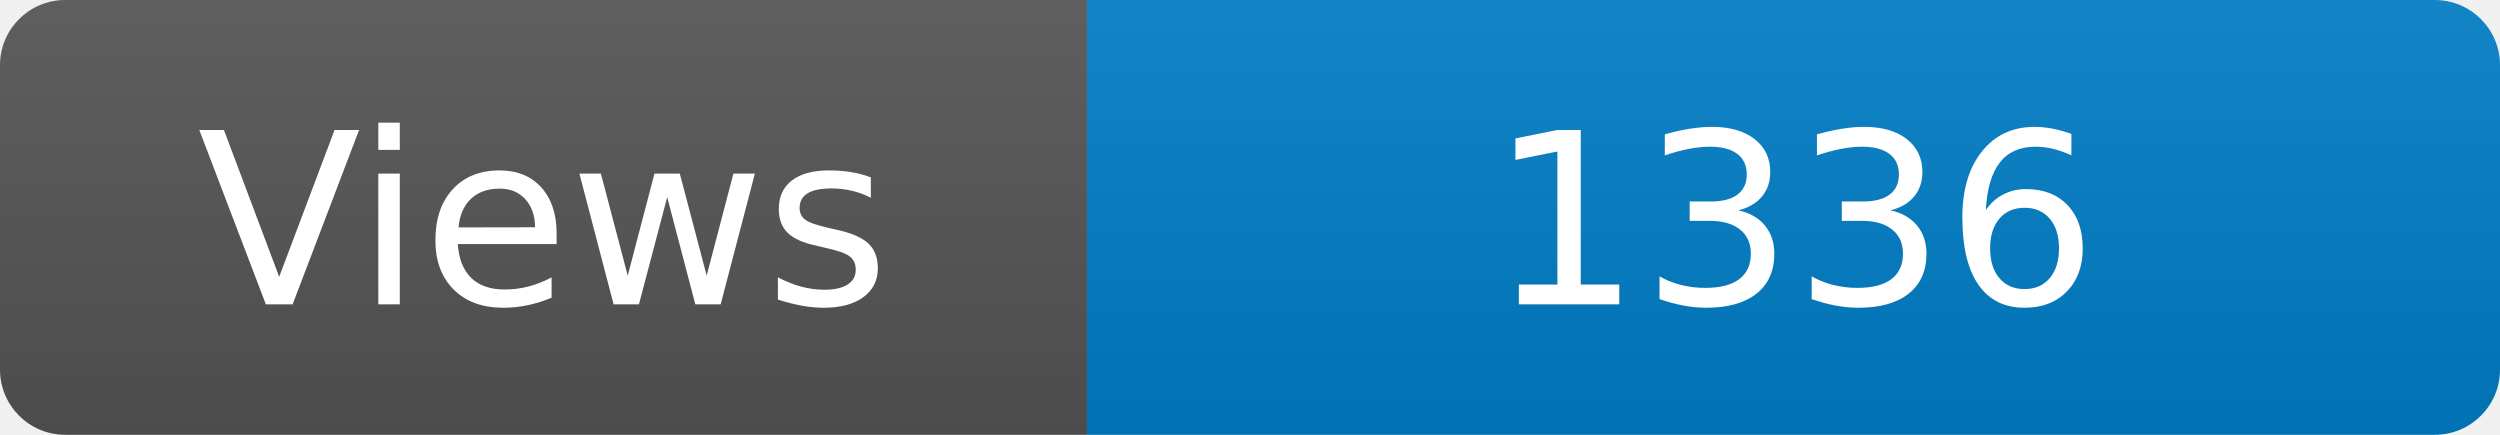
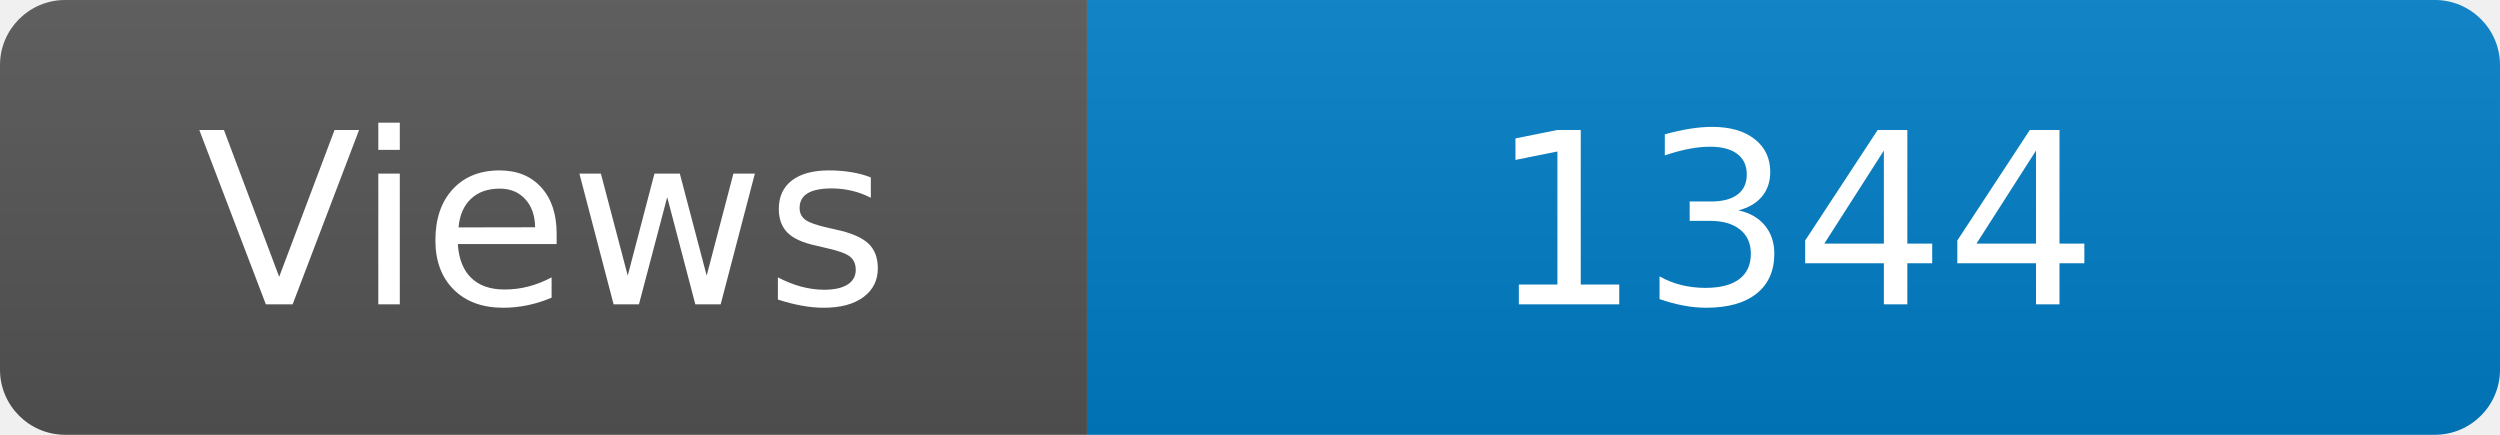
<svg xmlns="http://www.w3.org/2000/svg" width="115" height="20" role="img" aria-label="Maintained?: yes">
  <linearGradient id="s" x2="0" y2="100%">
    <stop offset="0" stop-color="#bbb" stop-opacity=".1" />
    <stop offset="1" stop-opacity=".1" />
  </linearGradient>
  <clipPath id="r">
    <rect width="115" height="20" rx="3" fill="#fff" />
  </clipPath>
  <g clip-path="url(#r)">
    <rect width="50" height="20" fill="#555" />
    <rect x="50" width="160" height="20" fill="#007ec6" />
    <rect width="115" height="20" fill="url(#s)" />
  </g>
  <g fill="#fff" text-anchor="middle" font-family="Verdana,Geneva,DejaVu Sans,sans-serif" font-size="110">
    <text x="250" y="140" transform="scale(.1)" fill="#fff">Views</text>
-     <text x="825" y="140" transform="scale(.1)" fill="#fff">1336</text>
+     <text x="825" y="140" transform="scale(.1)" fill="#fff">1344</text>
  </g>
</svg>
